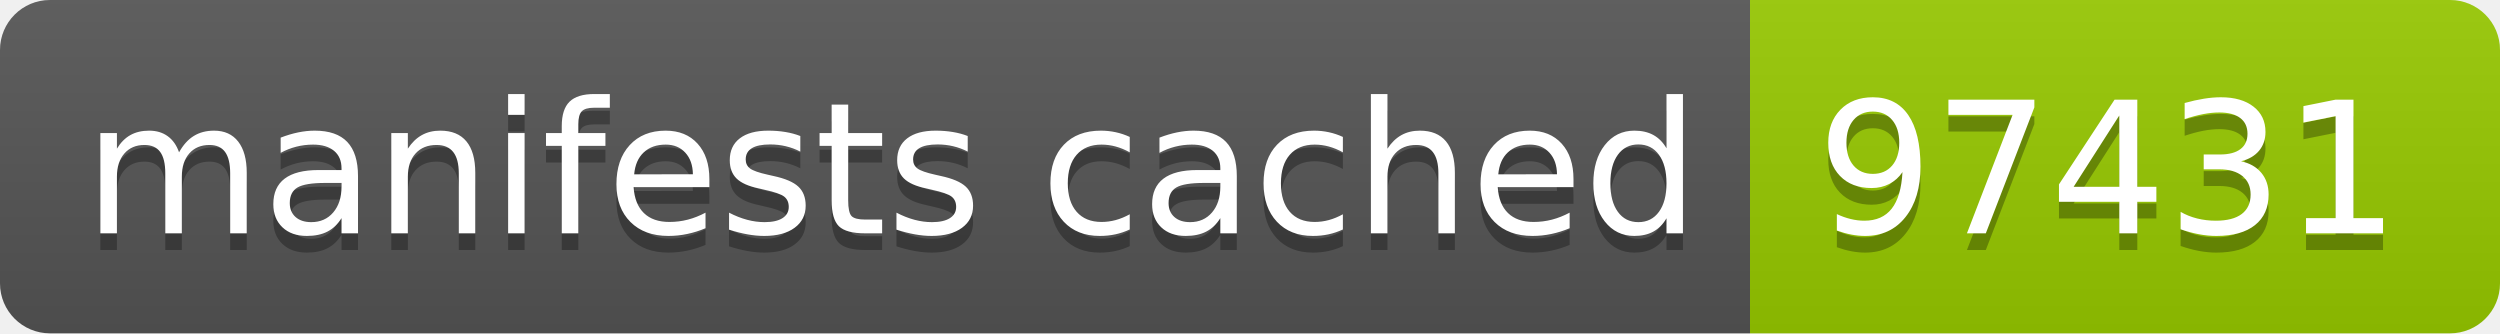
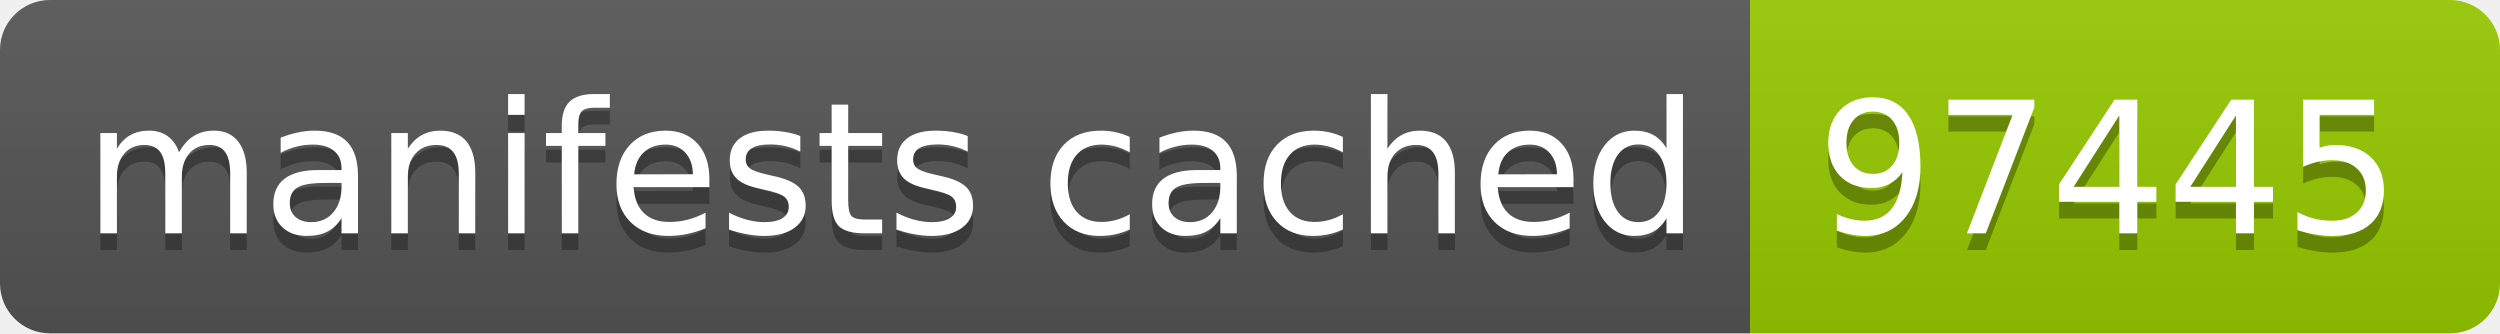
- <svg xmlns="http://www.w3.org/2000/svg" width="150" height="20" role="img" aria-label="manifests cached: 97431">
+ <svg xmlns="http://www.w3.org/2000/svg" width="150" height="20" role="img" aria-label="manifests cached: 97445">
  <linearGradient id="s" x2="0" y2="100%">
    <stop offset="0" stop-color="#bbb" stop-opacity=".1" />
    <stop offset="1" stop-opacity=".1" />
  </linearGradient>
  <clipPath id="r">
    <rect width="150" height="20" rx="3" fill="#fff" />
  </clipPath>
  <g clip-path="url(#r)">
    <rect width="105" height="20" fill="#555" />
    <rect x="105" width="45" height="20" fill="#97ca00" />
    <rect width="150" height="20" fill="url(#s)" />
  </g>
  <g fill="#fff" text-anchor="middle" font-family="Verdana,Geneva,DejaVu Sans,sans-serif" text-rendering="geometricPrecision" font-size="110">
    <text aria-hidden="true" x="535" y="150" fill="#010101" fill-opacity=".3" transform="scale(.1)" textLength="950">manifests cached</text>
    <text x="535" y="140" transform="scale(.1)" fill="#fff" textLength="950">manifests cached</text>
-     <text aria-hidden="true" x="1265" y="150" fill="#010101" fill-opacity=".3" transform="scale(.1)" textLength="350">97431</text>
-     <text x="1265" y="140" transform="scale(.1)" fill="#fff" textLength="350">97431</text>
+     <text aria-hidden="true" x="1265" y="150" fill="#010101" fill-opacity=".3" transform="scale(.1)" textLength="350">97445</text>
+     <text x="1265" y="140" transform="scale(.1)" fill="#fff" textLength="350">97445</text>
  </g>
</svg>
